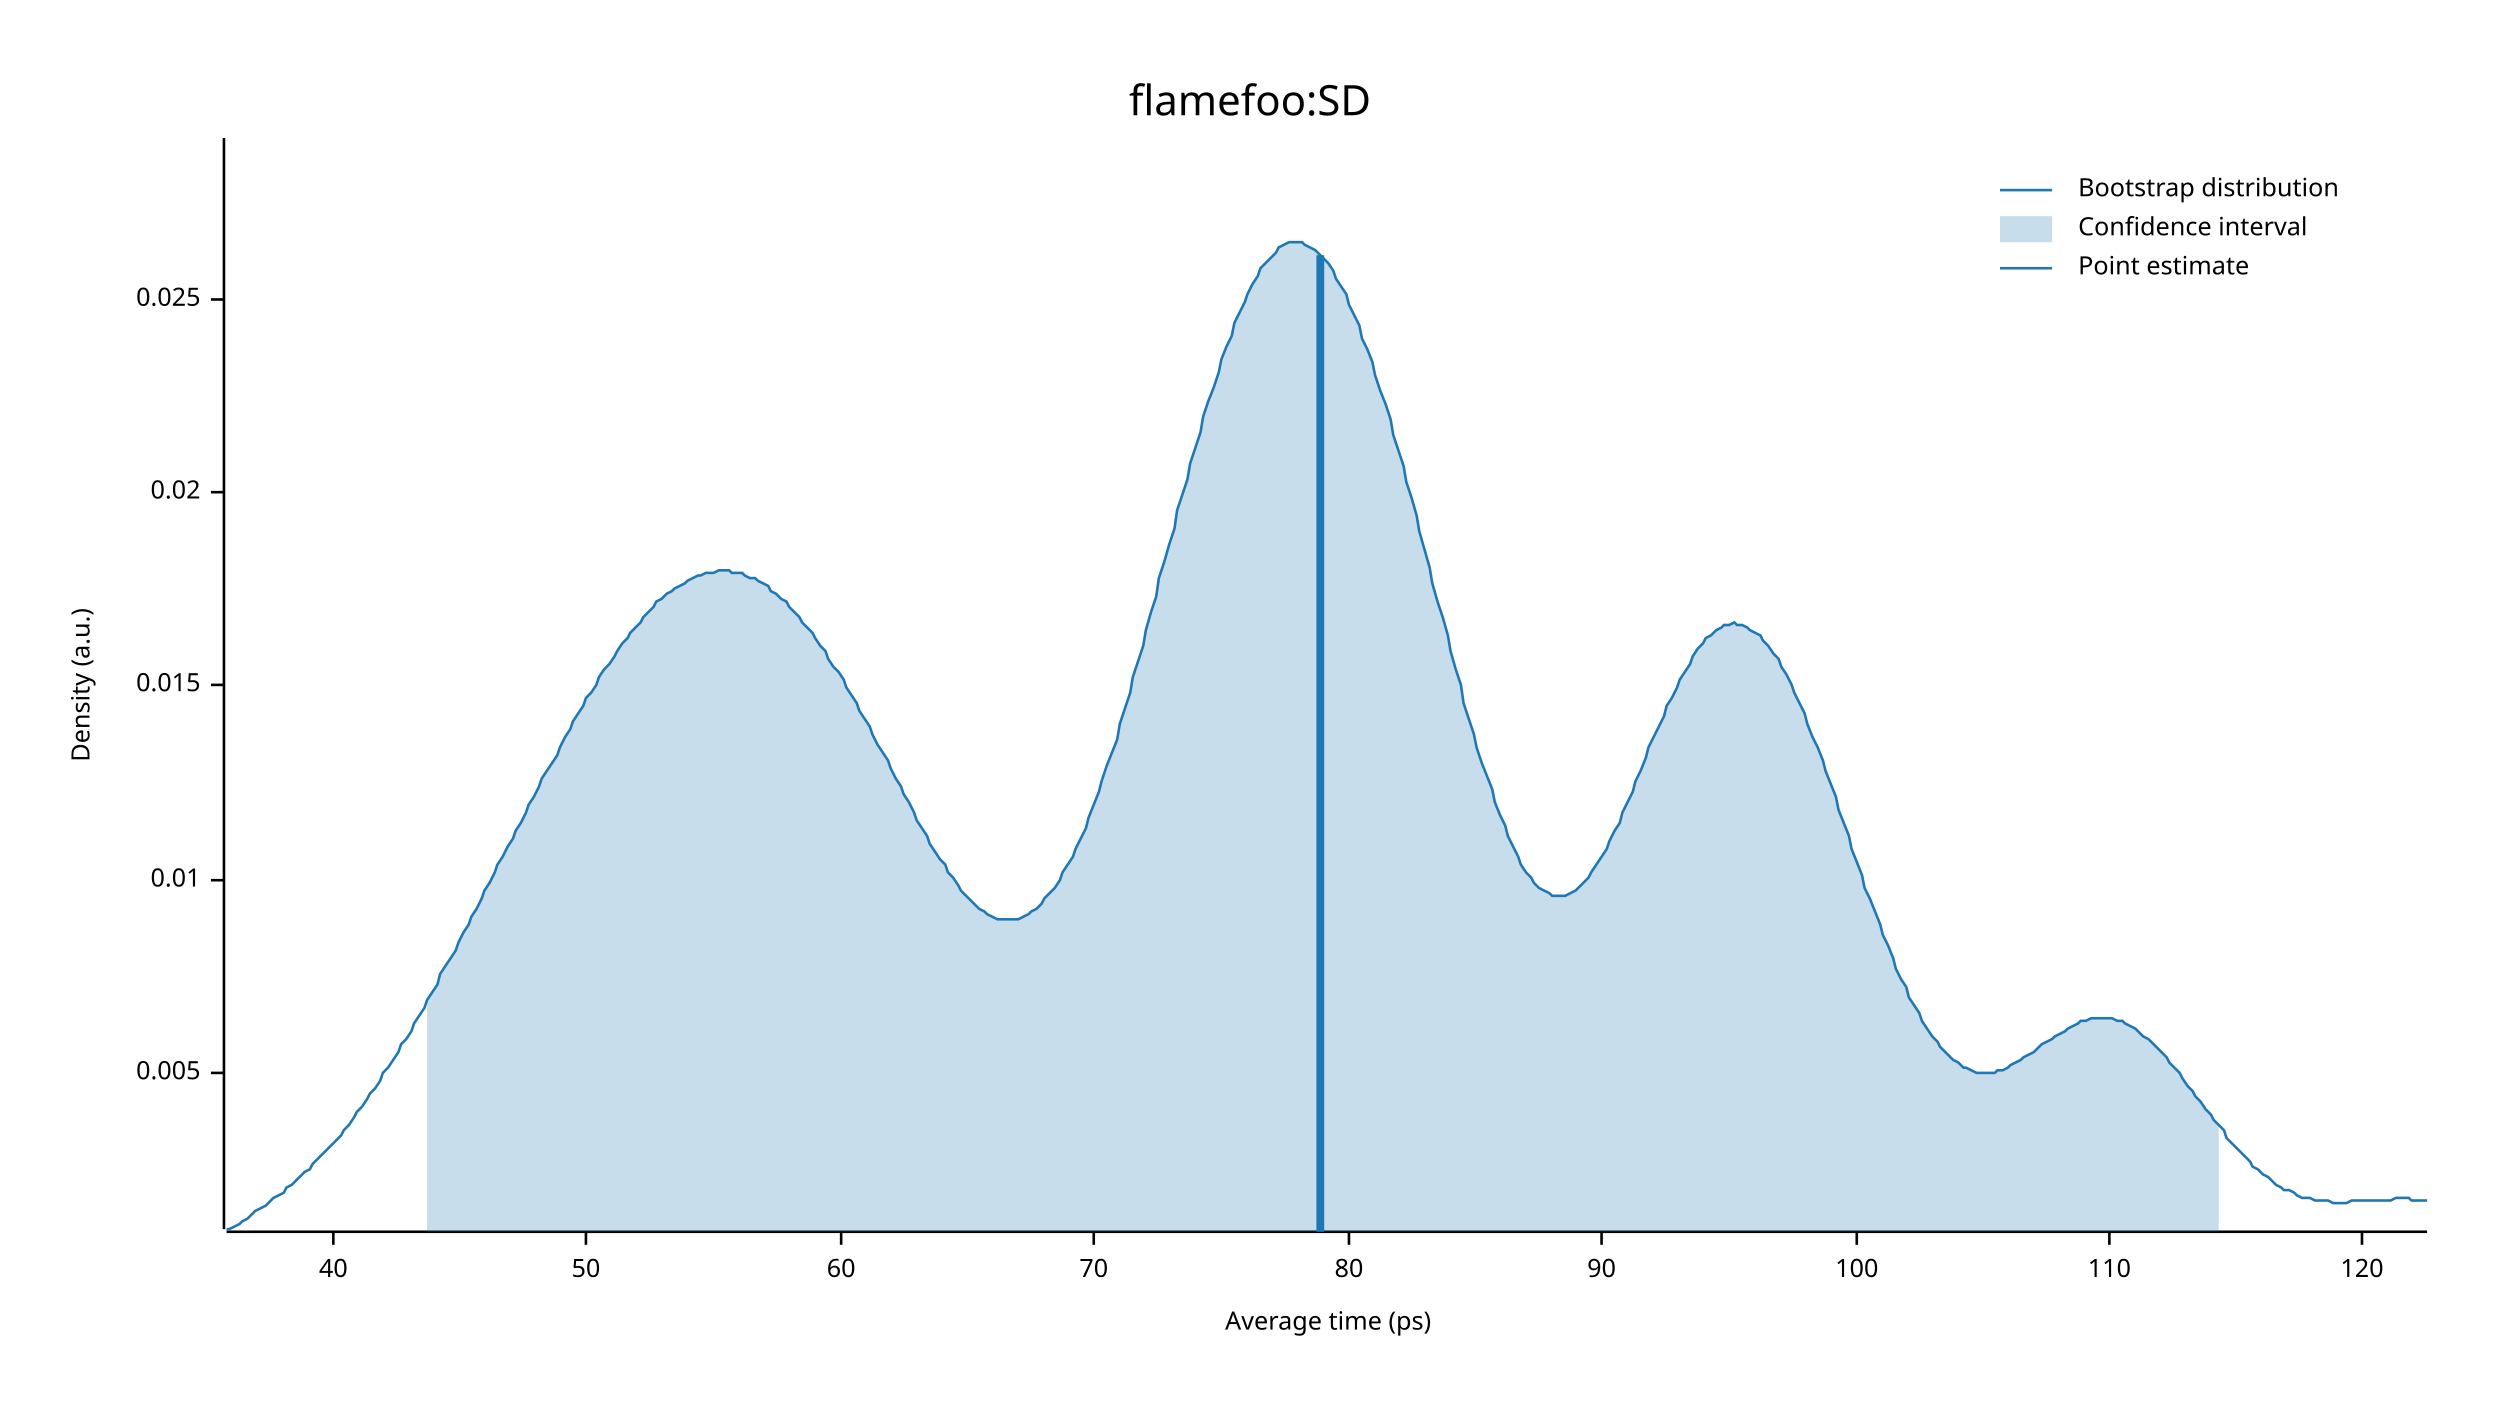
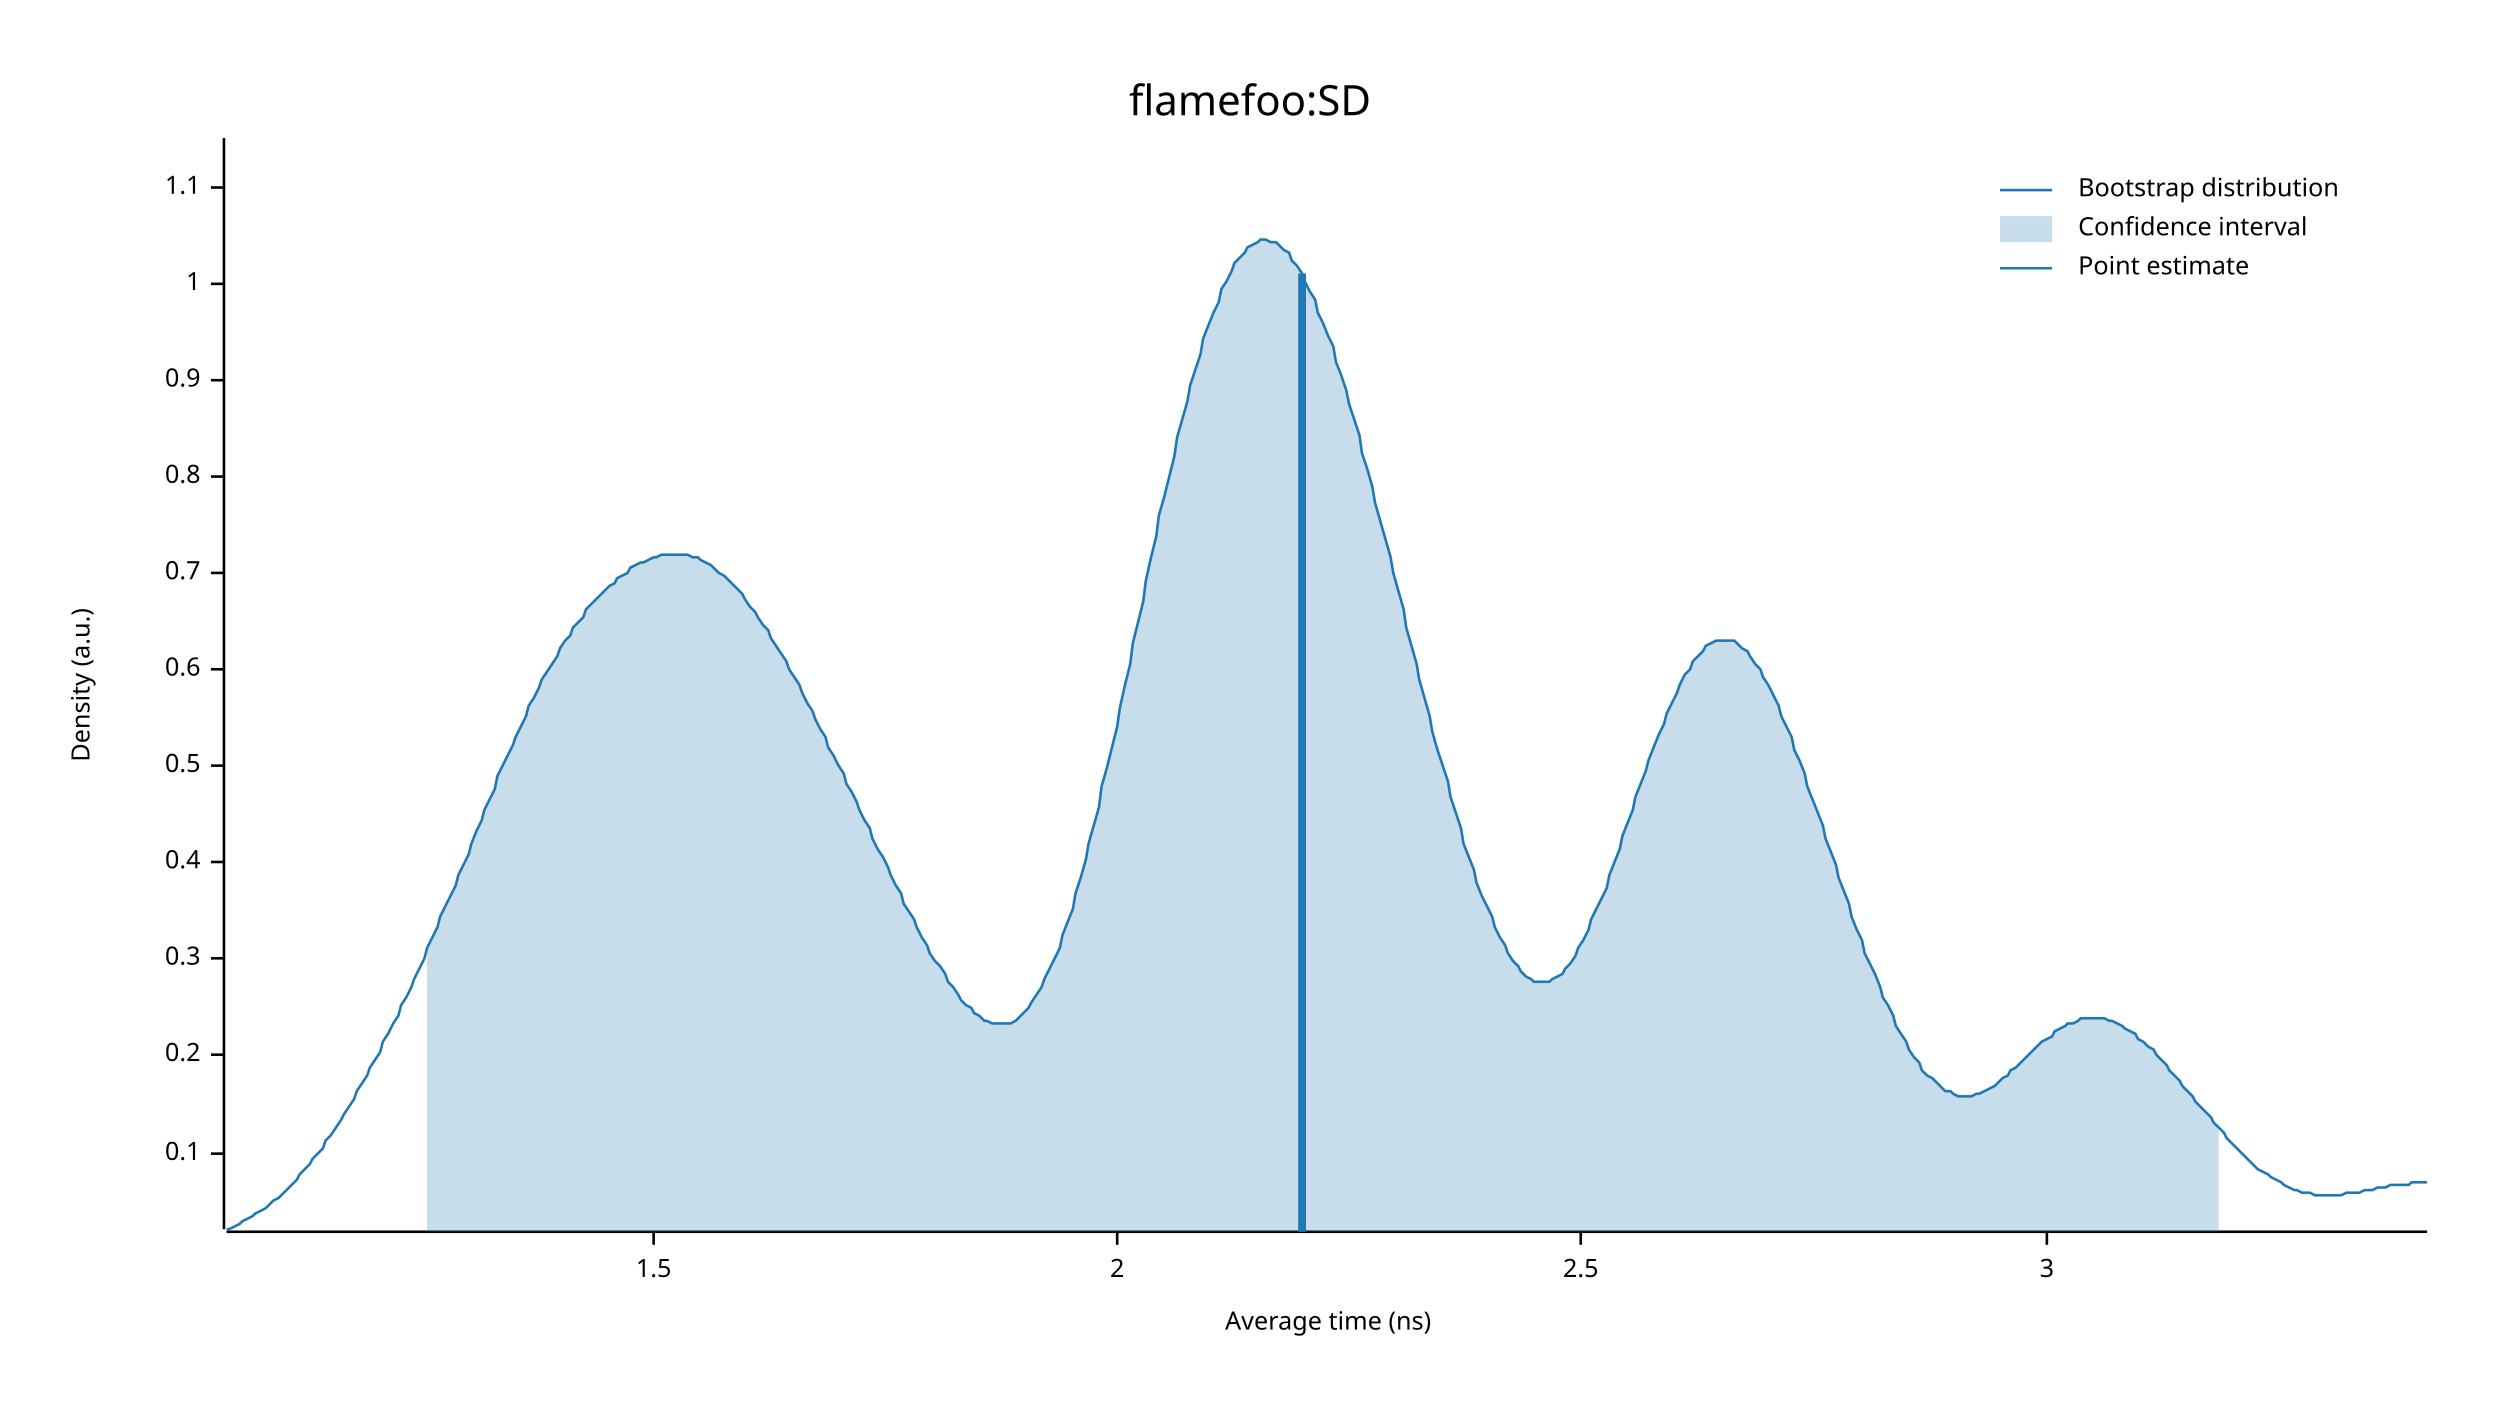
<svg xmlns="http://www.w3.org/2000/svg" width="960" height="540" viewBox="0 0 960 540">
  <text x="480" y="32" dy="0.76em" text-anchor="middle" font-family="sans-serif" font-size="16.129" opacity="1" fill="#000000">
flamefoo:SD
</text>
  <text x="27" y="263" dy="0.76em" text-anchor="middle" font-family="sans-serif" font-size="9.677" opacity="1" fill="#000000" transform="rotate(270, 27, 263)">
Density (a.u.)
</text>
  <text x="510" y="513" dy="-0.5ex" text-anchor="middle" font-family="sans-serif" font-size="9.677" opacity="1" fill="#000000">
- Average time (ps)
+ Average time (ns)
</text>
  <polyline fill="none" opacity="1" stroke="#000000" stroke-width="1" points="86,53 86,472 " />
-   <text x="77" y="412" dy="0.5ex" text-anchor="end" font-family="sans-serif" font-size="9.677" opacity="1" fill="#000000">
- 0.005
+   <text x="77" y="443" dy="0.5ex" text-anchor="end" font-family="sans-serif" font-size="9.677" opacity="1" fill="#000000">
+ 0.1
</text>
-   <polyline fill="none" opacity="1" stroke="#000000" stroke-width="1" points="81,412 86,412 " />
-   <text x="77" y="338" dy="0.5ex" text-anchor="end" font-family="sans-serif" font-size="9.677" opacity="1" fill="#000000">
- 0.01
+   <polyline fill="none" opacity="1" stroke="#000000" stroke-width="1" points="81,443 86,443 " />
+   <text x="77" y="405" dy="0.5ex" text-anchor="end" font-family="sans-serif" font-size="9.677" opacity="1" fill="#000000">
+ 0.2
</text>
-   <polyline fill="none" opacity="1" stroke="#000000" stroke-width="1" points="81,338 86,338 " />
-   <text x="77" y="263" dy="0.5ex" text-anchor="end" font-family="sans-serif" font-size="9.677" opacity="1" fill="#000000">
- 0.015
+   <polyline fill="none" opacity="1" stroke="#000000" stroke-width="1" points="81,405 86,405 " />
+   <text x="77" y="368" dy="0.5ex" text-anchor="end" font-family="sans-serif" font-size="9.677" opacity="1" fill="#000000">
+ 0.3
</text>
-   <polyline fill="none" opacity="1" stroke="#000000" stroke-width="1" points="81,263 86,263 " />
-   <text x="77" y="189" dy="0.5ex" text-anchor="end" font-family="sans-serif" font-size="9.677" opacity="1" fill="#000000">
- 0.02
+   <polyline fill="none" opacity="1" stroke="#000000" stroke-width="1" points="81,368 86,368 " />
+   <text x="77" y="331" dy="0.5ex" text-anchor="end" font-family="sans-serif" font-size="9.677" opacity="1" fill="#000000">
+ 0.4
</text>
-   <polyline fill="none" opacity="1" stroke="#000000" stroke-width="1" points="81,189 86,189 " />
-   <text x="77" y="115" dy="0.5ex" text-anchor="end" font-family="sans-serif" font-size="9.677" opacity="1" fill="#000000">
- 0.025
+   <polyline fill="none" opacity="1" stroke="#000000" stroke-width="1" points="81,331 86,331 " />
+   <text x="77" y="294" dy="0.5ex" text-anchor="end" font-family="sans-serif" font-size="9.677" opacity="1" fill="#000000">
+ 0.5
</text>
-   <polyline fill="none" opacity="1" stroke="#000000" stroke-width="1" points="81,115 86,115 " />
+   <polyline fill="none" opacity="1" stroke="#000000" stroke-width="1" points="81,294 86,294 " />
+   <text x="77" y="257" dy="0.5ex" text-anchor="end" font-family="sans-serif" font-size="9.677" opacity="1" fill="#000000">
+ 0.6
+ </text>
+   <polyline fill="none" opacity="1" stroke="#000000" stroke-width="1" points="81,257 86,257 " />
+   <text x="77" y="220" dy="0.5ex" text-anchor="end" font-family="sans-serif" font-size="9.677" opacity="1" fill="#000000">
+ 0.7
+ </text>
+   <polyline fill="none" opacity="1" stroke="#000000" stroke-width="1" points="81,220 86,220 " />
+   <text x="77" y="183" dy="0.5ex" text-anchor="end" font-family="sans-serif" font-size="9.677" opacity="1" fill="#000000">
+ 0.8
+ </text>
+   <polyline fill="none" opacity="1" stroke="#000000" stroke-width="1" points="81,183 86,183 " />
+   <text x="77" y="146" dy="0.5ex" text-anchor="end" font-family="sans-serif" font-size="9.677" opacity="1" fill="#000000">
+ 0.9
+ </text>
+   <polyline fill="none" opacity="1" stroke="#000000" stroke-width="1" points="81,146 86,146 " />
+   <text x="77" y="109" dy="0.5ex" text-anchor="end" font-family="sans-serif" font-size="9.677" opacity="1" fill="#000000">
+ 1
+ </text>
+   <polyline fill="none" opacity="1" stroke="#000000" stroke-width="1" points="81,109 86,109 " />
+   <text x="77" y="72" dy="0.5ex" text-anchor="end" font-family="sans-serif" font-size="9.677" opacity="1" fill="#000000">
+ 1.1
+ </text>
+   <polyline fill="none" opacity="1" stroke="#000000" stroke-width="1" points="81,72 86,72 " />
  <polyline fill="none" opacity="1" stroke="#000000" stroke-width="1" points="87,473 932,473 " />
-   <text x="128" y="483" dy="0.76em" text-anchor="middle" font-family="sans-serif" font-size="9.677" opacity="1" fill="#000000">
- 40
+   <text x="251" y="483" dy="0.76em" text-anchor="middle" font-family="sans-serif" font-size="9.677" opacity="1" fill="#000000">
+ 1.5
</text>
-   <polyline fill="none" opacity="1" stroke="#000000" stroke-width="1" points="128,473 128,478 " />
-   <text x="225" y="483" dy="0.76em" text-anchor="middle" font-family="sans-serif" font-size="9.677" opacity="1" fill="#000000">
- 50
+   <polyline fill="none" opacity="1" stroke="#000000" stroke-width="1" points="251,473 251,478 " />
+   <text x="429" y="483" dy="0.76em" text-anchor="middle" font-family="sans-serif" font-size="9.677" opacity="1" fill="#000000">
+ 2
</text>
-   <polyline fill="none" opacity="1" stroke="#000000" stroke-width="1" points="225,473 225,478 " />
-   <text x="323" y="483" dy="0.76em" text-anchor="middle" font-family="sans-serif" font-size="9.677" opacity="1" fill="#000000">
- 60
+   <polyline fill="none" opacity="1" stroke="#000000" stroke-width="1" points="429,473 429,478 " />
+   <text x="607" y="483" dy="0.76em" text-anchor="middle" font-family="sans-serif" font-size="9.677" opacity="1" fill="#000000">
+ 2.5
</text>
-   <polyline fill="none" opacity="1" stroke="#000000" stroke-width="1" points="323,473 323,478 " />
-   <text x="420" y="483" dy="0.76em" text-anchor="middle" font-family="sans-serif" font-size="9.677" opacity="1" fill="#000000">
- 70
+   <polyline fill="none" opacity="1" stroke="#000000" stroke-width="1" points="607,473 607,478 " />
+   <text x="786" y="483" dy="0.76em" text-anchor="middle" font-family="sans-serif" font-size="9.677" opacity="1" fill="#000000">
+ 3
</text>
-   <polyline fill="none" opacity="1" stroke="#000000" stroke-width="1" points="420,473 420,478 " />
-   <text x="518" y="483" dy="0.76em" text-anchor="middle" font-family="sans-serif" font-size="9.677" opacity="1" fill="#000000">
- 80
- </text>
-   <polyline fill="none" opacity="1" stroke="#000000" stroke-width="1" points="518,473 518,478 " />
-   <text x="615" y="483" dy="0.76em" text-anchor="middle" font-family="sans-serif" font-size="9.677" opacity="1" fill="#000000">
- 90
- </text>
-   <polyline fill="none" opacity="1" stroke="#000000" stroke-width="1" points="615,473 615,478 " />
-   <text x="713" y="483" dy="0.76em" text-anchor="middle" font-family="sans-serif" font-size="9.677" opacity="1" fill="#000000">
- 100
- </text>
-   <polyline fill="none" opacity="1" stroke="#000000" stroke-width="1" points="713,473 713,478 " />
-   <text x="810" y="483" dy="0.76em" text-anchor="middle" font-family="sans-serif" font-size="9.677" opacity="1" fill="#000000">
- 110
- </text>
-   <polyline fill="none" opacity="1" stroke="#000000" stroke-width="1" points="810,473 810,478 " />
-   <text x="907" y="483" dy="0.76em" text-anchor="middle" font-family="sans-serif" font-size="9.677" opacity="1" fill="#000000">
- 120
- </text>
-   <polyline fill="none" opacity="1" stroke="#000000" stroke-width="1" points="907,473 907,478 " />
-   <polyline fill="none" opacity="1" stroke="#1F78B4" stroke-width="1" points="87,472 88,472 90,471 92,470 93,469 95,468 97,466 98,465 100,464 102,463 103,462 105,460 107,459 109,458 110,456 112,455 114,453 115,452 117,450 119,449 120,447 122,445 124,443 125,442 127,440 129,438 131,436 132,434 134,432 136,429 137,427 139,425 141,422 142,420 144,418 146,415 147,412 149,410 151,407 153,404 154,401 156,399 158,396 159,393 161,390 163,387 164,384 166,381 168,378 169,374 171,371 173,368 175,365 176,362 178,358 180,355 181,352 183,349 185,345 186,342 188,339 190,335 191,332 193,329 195,325 197,322 198,319 200,316 202,312 203,309 205,306 207,302 208,299 210,296 212,293 214,290 215,287 217,283 219,280 220,277 222,274 224,271 225,268 227,266 229,263 230,260 232,257 234,255 236,252 237,250 239,247 241,245 242,243 244,241 246,239 247,237 249,235 251,233 252,231 254,230 256,228 258,227 259,226 261,225 263,224 264,223 266,222 268,221 269,221 271,220 273,220 274,220 276,219 278,219 280,219 281,220 283,220 285,220 286,221 288,222 290,222 291,223 293,224 295,225 296,227 298,228 300,230 302,231 303,233 305,235 307,237 308,239 310,241 312,243 313,245 315,248 317,250 318,253 320,256 322,258 324,261 325,264 327,267 329,270 330,273 332,276 334,279 335,282 337,286 339,289 341,292 342,295 344,299 346,302 347,305 349,308 351,312 352,315 354,318 356,321 357,324 359,327 361,330 363,332 364,335 366,337 368,340 369,342 371,344 373,346 374,347 376,349 378,350 379,351 381,352 383,353 385,353 386,353 388,353 390,353 391,353 393,352 395,351 396,350 398,349 400,347 401,345 403,343 405,341 407,338 408,335 410,332 412,329 413,326 415,322 417,318 418,314 420,309 422,304 423,300 425,294 427,289 429,284 430,278 432,272 434,266 435,260 437,254 439,248 440,242 442,235 444,229 445,222 447,216 449,209 451,203 452,196 454,190 456,184 457,178 459,172 461,166 462,160 464,154 466,149 468,143 469,138 471,133 473,129 474,124 476,120 478,116 479,113 481,109 483,106 484,103 486,101 488,99 490,97 491,95 493,94 495,93 496,93 498,93 500,93 501,94 503,95 505,96 506,97 508,99 510,101 512,104 513,107 515,110 517,113 518,117 520,121 522,125 523,130 525,134 527,139 528,144 530,150 532,155 534,161 535,167 537,173 539,179 540,185 542,191 544,198 545,204 547,211 549,218 550,224 552,231 554,237 556,244 557,250 559,257 561,263 562,270 564,276 566,282 567,287 569,293 571,298 573,303 574,308 576,313 578,317 579,321 581,325 583,329 584,332 586,335 588,337 589,339 591,341 593,342 595,343 596,344 598,344 600,344 601,344 603,343 605,342 606,341 608,339 610,337 611,335 613,332 615,329 617,326 618,323 620,319 622,316 623,312 625,308 627,304 628,300 630,296 632,291 633,287 635,283 637,279 639,275 640,271 642,268 644,264 645,261 647,258 649,255 650,252 652,249 654,247 655,245 657,244 659,242 661,241 662,240 664,240 666,239 667,240 669,240 671,241 672,242 674,243 676,244 677,246 679,248 681,251 683,253 684,256 686,259 688,263 689,266 691,270 693,274 694,278 696,283 698,287 700,292 701,296 703,301 705,306 706,311 708,316 710,321 711,326 713,331 715,336 716,341 718,345 720,350 722,355 723,359 725,363 727,368 728,372 730,376 732,379 733,383 735,386 737,389 738,392 740,395 742,398 744,400 745,402 747,404 749,406 750,407 752,408 754,410 755,410 757,411 759,412 760,412 762,412 764,412 766,412 767,411 769,411 771,410 772,409 774,408 776,407 777,406 779,405 781,404 782,403 784,401 786,400 788,399 789,398 791,397 793,396 794,395 796,394 798,393 799,392 801,392 803,391 804,391 806,391 808,391 810,391 811,391 813,392 815,392 816,393 818,394 820,395 821,396 823,398 825,399 827,401 828,402 830,404 832,406 833,408 835,410 837,412 838,414 840,417 842,419 843,421 845,423 847,426 849,428 850,430 852,432 854,434 855,437 857,439 859,441 860,442 862,444 864,446 865,448 867,449 869,451 871,452 872,453 874,455 876,456 877,457 879,457 881,458 882,459 884,460 886,460 887,460 889,461 891,461 893,461 894,461 896,462 898,462 899,462 901,462 903,461 904,461 906,461 908,461 909,461 911,461 913,461 915,461 916,461 918,461 920,460 921,460 923,460 925,460 926,461 928,461 930,461 932,461 " />
-   <polygon opacity="0.25" fill="#1F78B4" points="164,384 166,381 168,378 169,374 171,371 173,368 175,365 176,362 178,358 180,355 181,352 183,349 185,345 186,342 188,339 190,335 191,332 193,329 195,325 197,322 198,319 200,316 202,312 203,309 205,306 207,302 208,299 210,296 212,293 214,290 215,287 217,283 219,280 220,277 222,274 224,271 225,268 227,266 229,263 230,260 232,257 234,255 236,252 237,250 239,247 241,245 242,243 244,241 246,239 247,237 249,235 251,233 252,231 254,230 256,228 258,227 259,226 261,225 263,224 264,223 266,222 268,221 269,221 271,220 273,220 274,220 276,219 278,219 280,219 281,220 283,220 285,220 286,221 288,222 290,222 291,223 293,224 295,225 296,227 298,228 300,230 302,231 303,233 305,235 307,237 308,239 310,241 312,243 313,245 315,248 317,250 318,253 320,256 322,258 324,261 325,264 327,267 329,270 330,273 332,276 334,279 335,282 337,286 339,289 341,292 342,295 344,299 346,302 347,305 349,308 351,312 352,315 354,318 356,321 357,324 359,327 361,330 363,332 364,335 366,337 368,340 369,342 371,344 373,346 374,347 376,349 378,350 379,351 381,352 383,353 385,353 386,353 388,353 390,353 391,353 393,352 395,351 396,350 398,349 400,347 401,345 403,343 405,341 407,338 408,335 410,332 412,329 413,326 415,322 417,318 418,314 420,309 422,304 423,300 425,294 427,289 429,284 430,278 432,272 434,266 435,260 437,254 439,248 440,242 442,235 444,229 445,222 447,216 449,209 451,203 452,196 454,190 456,184 457,178 459,172 461,166 462,160 464,154 466,149 468,143 469,138 471,133 473,129 474,124 476,120 478,116 479,113 481,109 483,106 484,103 486,101 488,99 490,97 491,95 493,94 495,93 496,93 498,93 500,93 501,94 503,95 505,96 506,97 508,99 510,101 512,104 513,107 515,110 517,113 518,117 520,121 522,125 523,130 525,134 527,139 528,144 530,150 532,155 534,161 535,167 537,173 539,179 540,185 542,191 544,198 545,204 547,211 549,218 550,224 552,231 554,237 556,244 557,250 559,257 561,263 562,270 564,276 566,282 567,287 569,293 571,298 573,303 574,308 576,313 578,317 579,321 581,325 583,329 584,332 586,335 588,337 589,339 591,341 593,342 595,343 596,344 598,344 600,344 601,344 603,343 605,342 606,341 608,339 610,337 611,335 613,332 615,329 617,326 618,323 620,319 622,316 623,312 625,308 627,304 628,300 630,296 632,291 633,287 635,283 637,279 639,275 640,271 642,268 644,264 645,261 647,258 649,255 650,252 652,249 654,247 655,245 657,244 659,242 661,241 662,240 664,240 666,239 667,240 669,240 671,241 672,242 674,243 676,244 677,246 679,248 681,251 683,253 684,256 686,259 688,263 689,266 691,270 693,274 694,278 696,283 698,287 700,292 701,296 703,301 705,306 706,311 708,316 710,321 711,326 713,331 715,336 716,341 718,345 720,350 722,355 723,359 725,363 727,368 728,372 730,376 732,379 733,383 735,386 737,389 738,392 740,395 742,398 744,400 745,402 747,404 749,406 750,407 752,408 754,410 755,410 757,411 759,412 760,412 762,412 764,412 766,412 767,411 769,411 771,410 772,409 774,408 776,407 777,406 779,405 781,404 782,403 784,401 786,400 788,399 789,398 791,397 793,396 794,395 796,394 798,393 799,392 801,392 803,391 804,391 806,391 808,391 810,391 811,391 813,392 815,392 816,393 818,394 820,395 821,396 823,398 825,399 827,401 828,402 830,404 832,406 833,408 835,410 837,412 838,414 840,417 842,419 843,421 845,423 847,426 849,428 850,430 852,432 852,473 164,473 " />
-   <polyline fill="none" opacity="1" stroke="#1F78B4" stroke-width="3" points="507,473 507,98 " />
+   <polyline fill="none" opacity="1" stroke="#000000" stroke-width="1" points="786,473 786,478 " />
+   <polyline fill="none" opacity="1" stroke="#1F78B4" stroke-width="1" points="87,472 88,472 90,471 92,470 93,469 95,468 97,467 98,466 100,465 102,464 103,463 105,461 107,460 109,458 110,457 112,455 114,453 115,451 117,449 119,447 120,445 122,443 124,441 125,438 127,436 129,433 131,430 132,428 134,425 136,422 137,419 139,416 141,413 142,410 144,407 146,404 147,400 149,397 151,393 153,390 154,386 156,383 158,379 159,376 161,372 163,368 164,364 166,360 168,356 169,352 171,348 173,344 175,340 176,336 178,332 180,328 181,324 183,319 185,315 186,311 188,307 190,303 191,298 193,294 195,290 197,286 198,283 200,279 202,275 203,271 205,268 207,264 208,261 210,258 212,255 214,252 215,249 217,246 219,244 220,241 222,239 224,237 225,234 227,232 229,230 230,229 232,227 234,225 236,224 237,222 239,221 241,220 242,218 244,217 246,216 247,216 249,215 251,214 252,214 254,213 256,213 258,213 259,213 261,213 263,213 264,213 266,214 268,214 269,215 271,216 273,217 274,218 276,220 278,221 280,223 281,224 283,226 285,228 286,230 288,233 290,235 291,237 293,240 295,242 296,245 298,248 300,251 302,254 303,257 305,260 307,263 308,266 310,270 312,273 313,276 315,280 317,283 318,287 320,290 322,294 324,297 325,301 327,304 329,308 330,311 332,315 334,318 335,322 337,326 339,329 341,333 342,336 344,340 346,343 347,347 349,350 351,353 352,356 354,360 356,363 357,366 359,369 361,371 363,374 364,377 366,379 368,382 369,384 371,386 373,387 374,389 376,390 378,392 379,392 381,393 383,393 385,393 386,393 388,393 390,392 391,391 393,389 395,387 396,385 398,382 400,379 401,376 403,372 405,368 407,364 408,359 410,354 412,349 413,343 415,337 417,330 418,324 420,317 422,310 423,302 425,295 427,287 429,279 430,272 432,263 434,255 435,247 437,239 439,231 440,223 442,214 444,206 445,198 447,191 449,183 451,175 452,168 454,161 456,154 457,148 459,142 461,136 462,130 464,125 466,120 468,116 469,111 471,108 473,104 474,101 476,99 478,97 479,95 481,94 483,93 484,92 486,92 488,93 490,93 491,94 493,96 495,97 496,100 498,102 500,105 501,108 503,112 505,115 506,120 508,124 510,129 512,133 513,139 515,144 517,150 518,155 520,161 522,167 523,174 525,180 527,187 528,193 530,200 532,207 534,214 535,220 537,227 539,234 540,241 542,248 544,255 545,261 547,268 549,275 550,281 552,288 554,294 556,300 557,306 559,312 561,318 562,324 564,329 566,334 567,339 569,344 571,348 573,352 574,356 576,360 578,363 579,366 581,369 583,371 584,373 586,375 588,376 589,377 591,377 593,377 595,377 596,376 598,375 600,374 601,372 603,370 605,367 606,364 608,361 610,357 611,353 613,349 615,345 617,341 618,336 620,331 622,326 623,321 625,316 627,311 628,306 630,301 632,296 633,292 635,287 637,282 639,278 640,274 642,270 644,266 645,263 647,259 649,257 650,254 652,252 654,250 655,248 657,247 659,246 661,246 662,246 664,246 666,246 667,247 669,249 671,250 672,252 674,255 676,257 677,260 679,263 681,267 683,271 684,275 686,279 688,283 689,288 691,292 693,297 694,302 696,307 698,312 700,317 701,322 703,327 705,332 706,337 708,342 710,347 711,352 713,357 715,361 716,366 718,370 720,374 722,379 723,383 725,386 727,390 728,394 730,397 732,400 733,403 735,406 737,408 738,411 740,413 742,414 744,416 745,417 747,419 749,419 750,420 752,421 754,421 755,421 757,421 759,420 760,420 762,419 764,418 766,417 767,416 769,414 771,413 772,411 774,410 776,408 777,407 779,405 781,403 782,402 784,400 786,399 788,398 789,396 791,395 793,394 794,393 796,393 798,392 799,391 801,391 803,391 804,391 806,391 808,391 810,392 811,392 813,393 815,394 816,395 818,396 820,397 821,399 823,400 825,402 827,403 828,405 830,407 832,409 833,411 835,413 837,415 838,417 840,419 842,421 843,423 845,425 847,427 849,429 850,431 852,433 854,435 855,437 857,439 859,441 860,442 862,444 864,446 865,447 867,449 869,450 871,451 872,452 874,453 876,454 877,455 879,456 881,457 882,457 884,458 886,458 887,458 889,459 891,459 893,459 894,459 896,459 898,459 899,459 901,458 903,458 904,458 906,458 908,457 909,457 911,457 913,456 915,456 916,456 918,455 920,455 921,455 923,455 925,455 926,454 928,454 930,454 932,454 " />
+   <polygon opacity="0.25" fill="#1F78B4" points="164,364 166,360 168,356 169,352 171,348 173,344 175,340 176,336 178,332 180,328 181,324 183,319 185,315 186,311 188,307 190,303 191,298 193,294 195,290 197,286 198,283 200,279 202,275 203,271 205,268 207,264 208,261 210,258 212,255 214,252 215,249 217,246 219,244 220,241 222,239 224,237 225,234 227,232 229,230 230,229 232,227 234,225 236,224 237,222 239,221 241,220 242,218 244,217 246,216 247,216 249,215 251,214 252,214 254,213 256,213 258,213 259,213 261,213 263,213 264,213 266,214 268,214 269,215 271,216 273,217 274,218 276,220 278,221 280,223 281,224 283,226 285,228 286,230 288,233 290,235 291,237 293,240 295,242 296,245 298,248 300,251 302,254 303,257 305,260 307,263 308,266 310,270 312,273 313,276 315,280 317,283 318,287 320,290 322,294 324,297 325,301 327,304 329,308 330,311 332,315 334,318 335,322 337,326 339,329 341,333 342,336 344,340 346,343 347,347 349,350 351,353 352,356 354,360 356,363 357,366 359,369 361,371 363,374 364,377 366,379 368,382 369,384 371,386 373,387 374,389 376,390 378,392 379,392 381,393 383,393 385,393 386,393 388,393 390,392 391,391 393,389 395,387 396,385 398,382 400,379 401,376 403,372 405,368 407,364 408,359 410,354 412,349 413,343 415,337 417,330 418,324 420,317 422,310 423,302 425,295 427,287 429,279 430,272 432,263 434,255 435,247 437,239 439,231 440,223 442,214 444,206 445,198 447,191 449,183 451,175 452,168 454,161 456,154 457,148 459,142 461,136 462,130 464,125 466,120 468,116 469,111 471,108 473,104 474,101 476,99 478,97 479,95 481,94 483,93 484,92 486,92 488,93 490,93 491,94 493,96 495,97 496,100 498,102 500,105 501,108 503,112 505,115 506,120 508,124 510,129 512,133 513,139 515,144 517,150 518,155 520,161 522,167 523,174 525,180 527,187 528,193 530,200 532,207 534,214 535,220 537,227 539,234 540,241 542,248 544,255 545,261 547,268 549,275 550,281 552,288 554,294 556,300 557,306 559,312 561,318 562,324 564,329 566,334 567,339 569,344 571,348 573,352 574,356 576,360 578,363 579,366 581,369 583,371 584,373 586,375 588,376 589,377 591,377 593,377 595,377 596,376 598,375 600,374 601,372 603,370 605,367 606,364 608,361 610,357 611,353 613,349 615,345 617,341 618,336 620,331 622,326 623,321 625,316 627,311 628,306 630,301 632,296 633,292 635,287 637,282 639,278 640,274 642,270 644,266 645,263 647,259 649,257 650,254 652,252 654,250 655,248 657,247 659,246 661,246 662,246 664,246 666,246 667,247 669,249 671,250 672,252 674,255 676,257 677,260 679,263 681,267 683,271 684,275 686,279 688,283 689,288 691,292 693,297 694,302 696,307 698,312 700,317 701,322 703,327 705,332 706,337 708,342 710,347 711,352 713,357 715,361 716,366 718,370 720,374 722,379 723,383 725,386 727,390 728,394 730,397 732,400 733,403 735,406 737,408 738,411 740,413 742,414 744,416 745,417 747,419 749,419 750,420 752,421 754,421 755,421 757,421 759,420 760,420 762,419 764,418 766,417 767,416 769,414 771,413 772,411 774,410 776,408 777,407 779,405 781,403 782,402 784,400 786,399 788,398 789,396 791,395 793,394 794,393 796,393 798,392 799,391 801,391 803,391 804,391 806,391 808,391 810,392 811,392 813,393 815,394 816,395 818,396 820,397 821,399 823,400 825,402 827,403 828,405 830,407 832,409 833,411 835,413 837,415 838,417 840,419 842,421 843,423 845,425 847,427 849,429 850,431 852,433 852,473 164,473 " />
+   <polyline fill="none" opacity="1" stroke="#1F78B4" stroke-width="3" points="500,473 500,105 " />
  <text x="798" y="68" dy="0.76em" text-anchor="start" font-family="sans-serif" font-size="9.677" opacity="1" fill="#000000">
Bootstrap distribution
</text>
  <text x="798" y="83" dy="0.76em" text-anchor="start" font-family="sans-serif" font-size="9.677" opacity="1" fill="#000000">
Confidence interval
</text>
  <text x="798" y="98" dy="0.76em" text-anchor="start" font-family="sans-serif" font-size="9.677" opacity="1" fill="#000000">
Point estimate
</text>
  <polyline fill="none" opacity="1" stroke="#1F78B4" stroke-width="1" points="768,73 788,73 " />
  <rect x="768" y="83" width="20" height="10" opacity="0.25" fill="#1F78B4" stroke="none" />
  <polyline fill="none" opacity="1" stroke="#1F78B4" stroke-width="1" points="768,103 788,103 " />
</svg>
